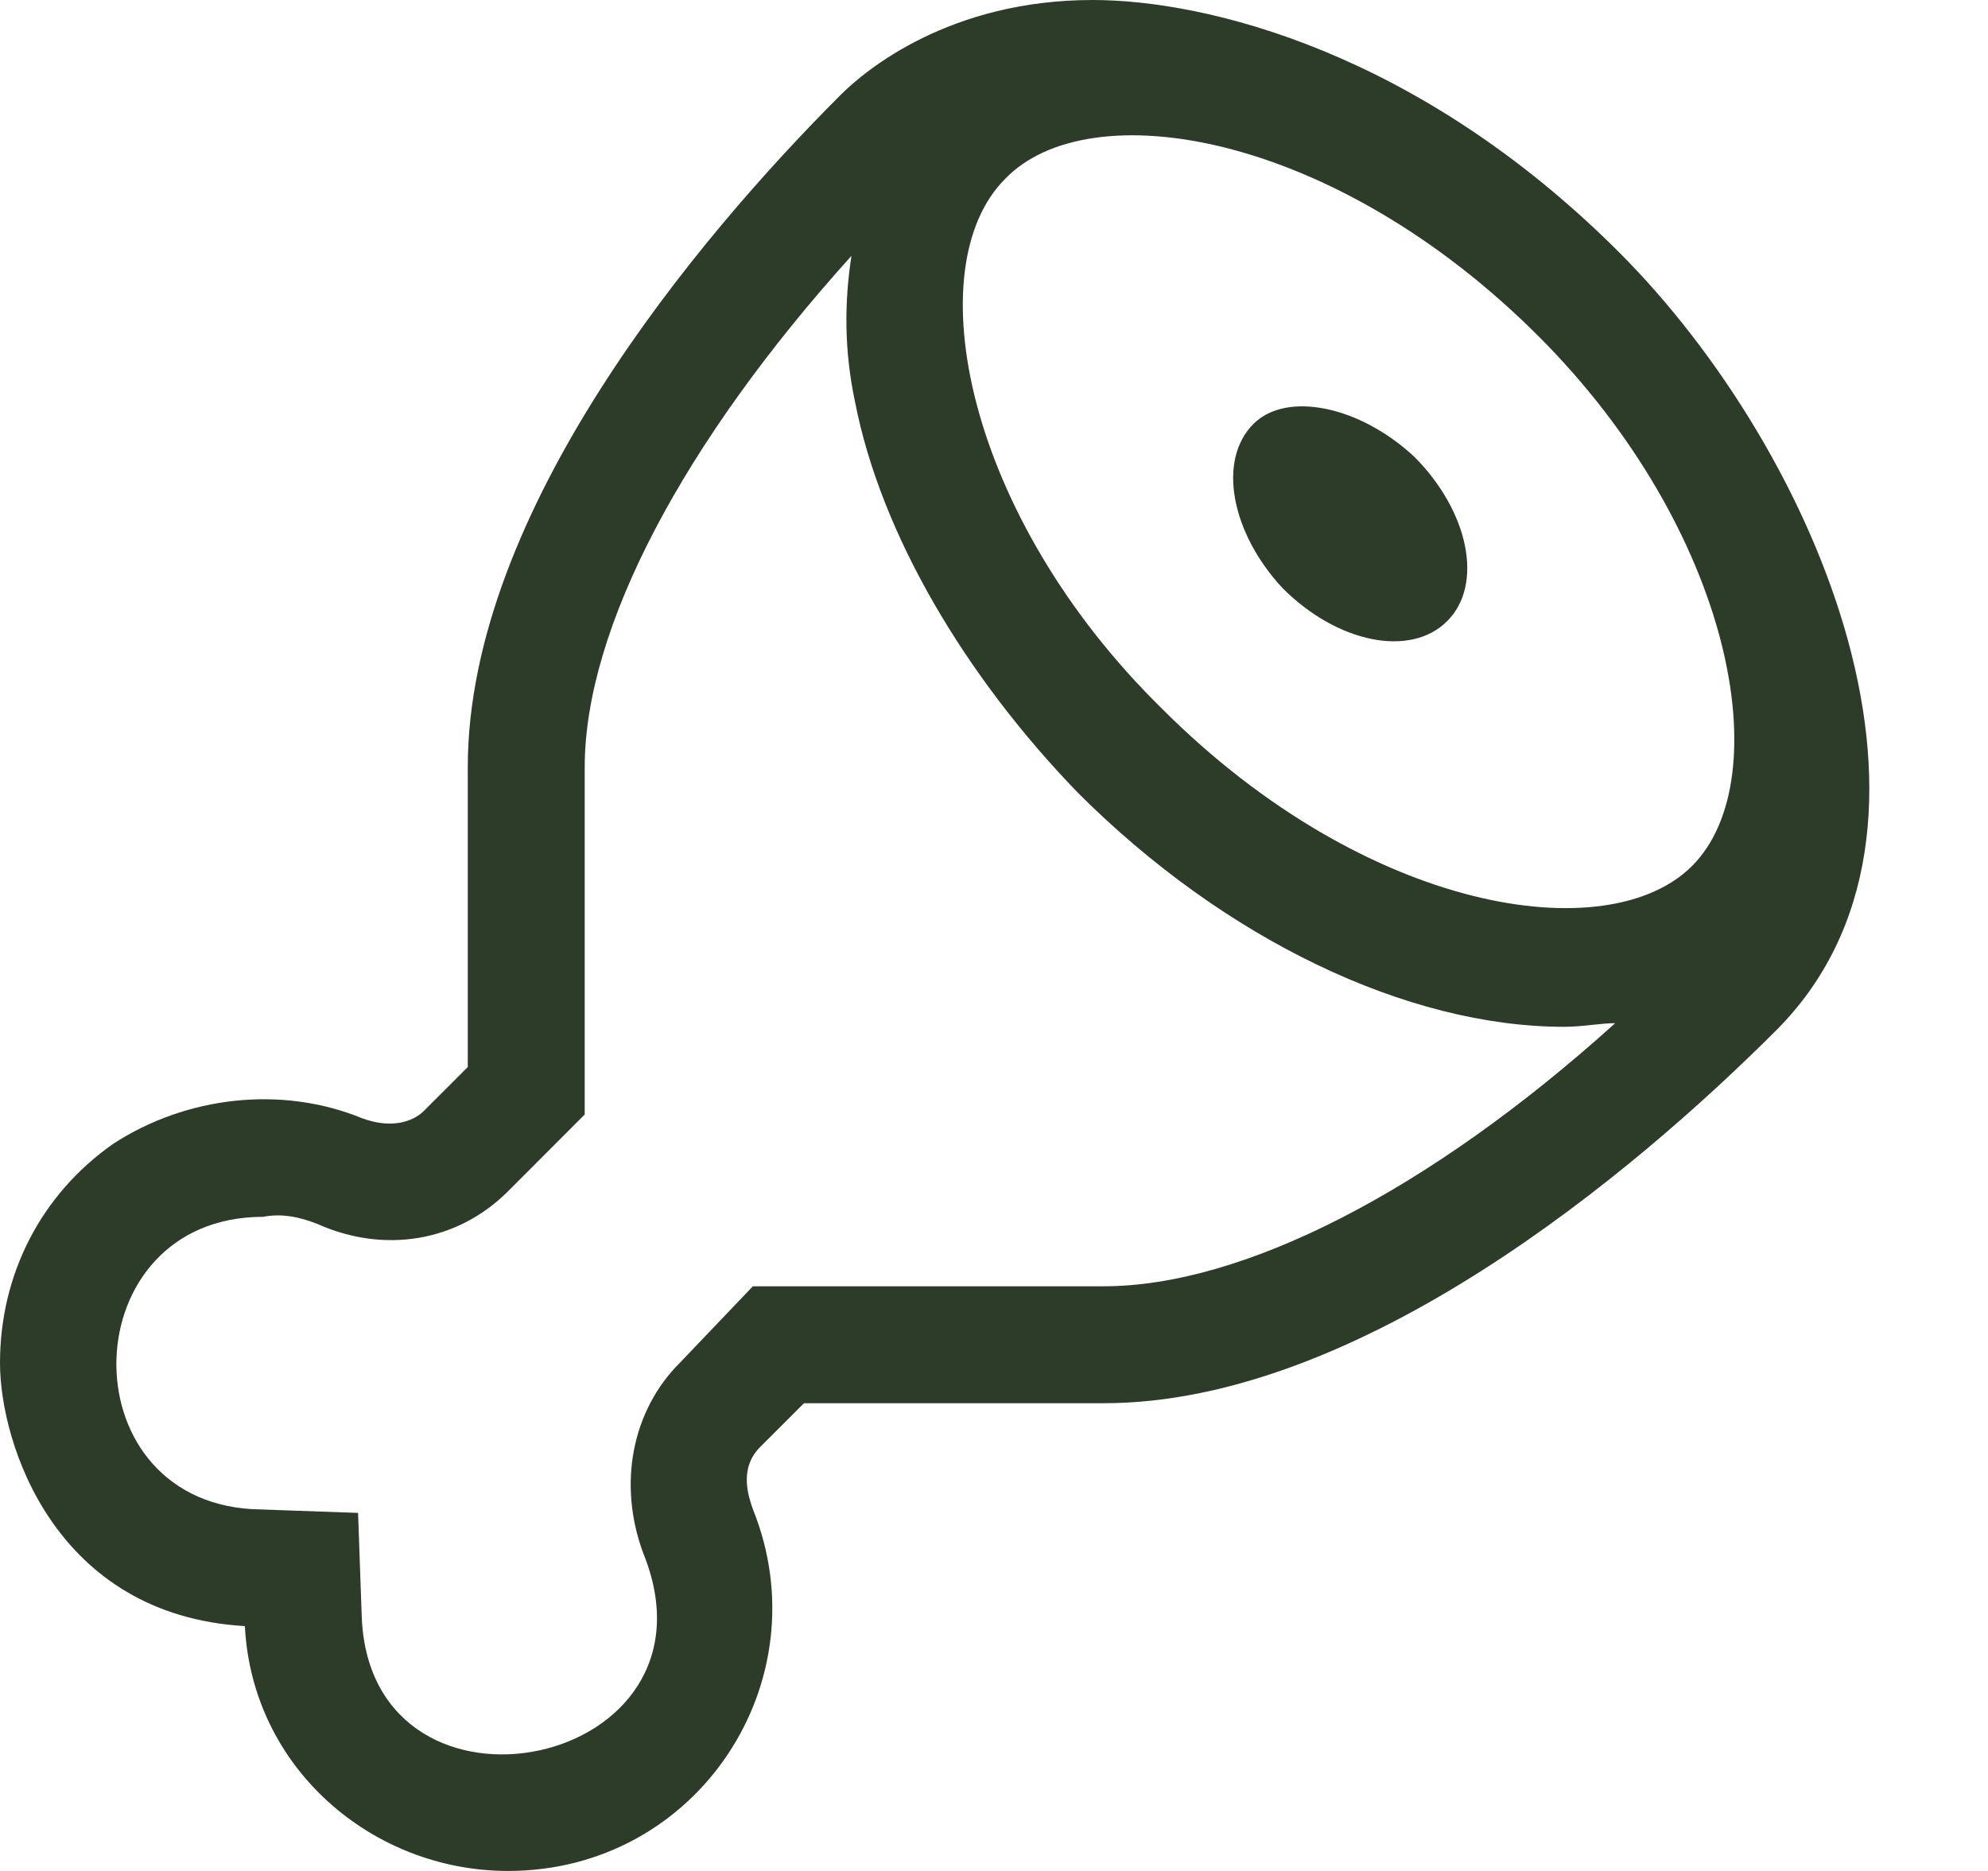
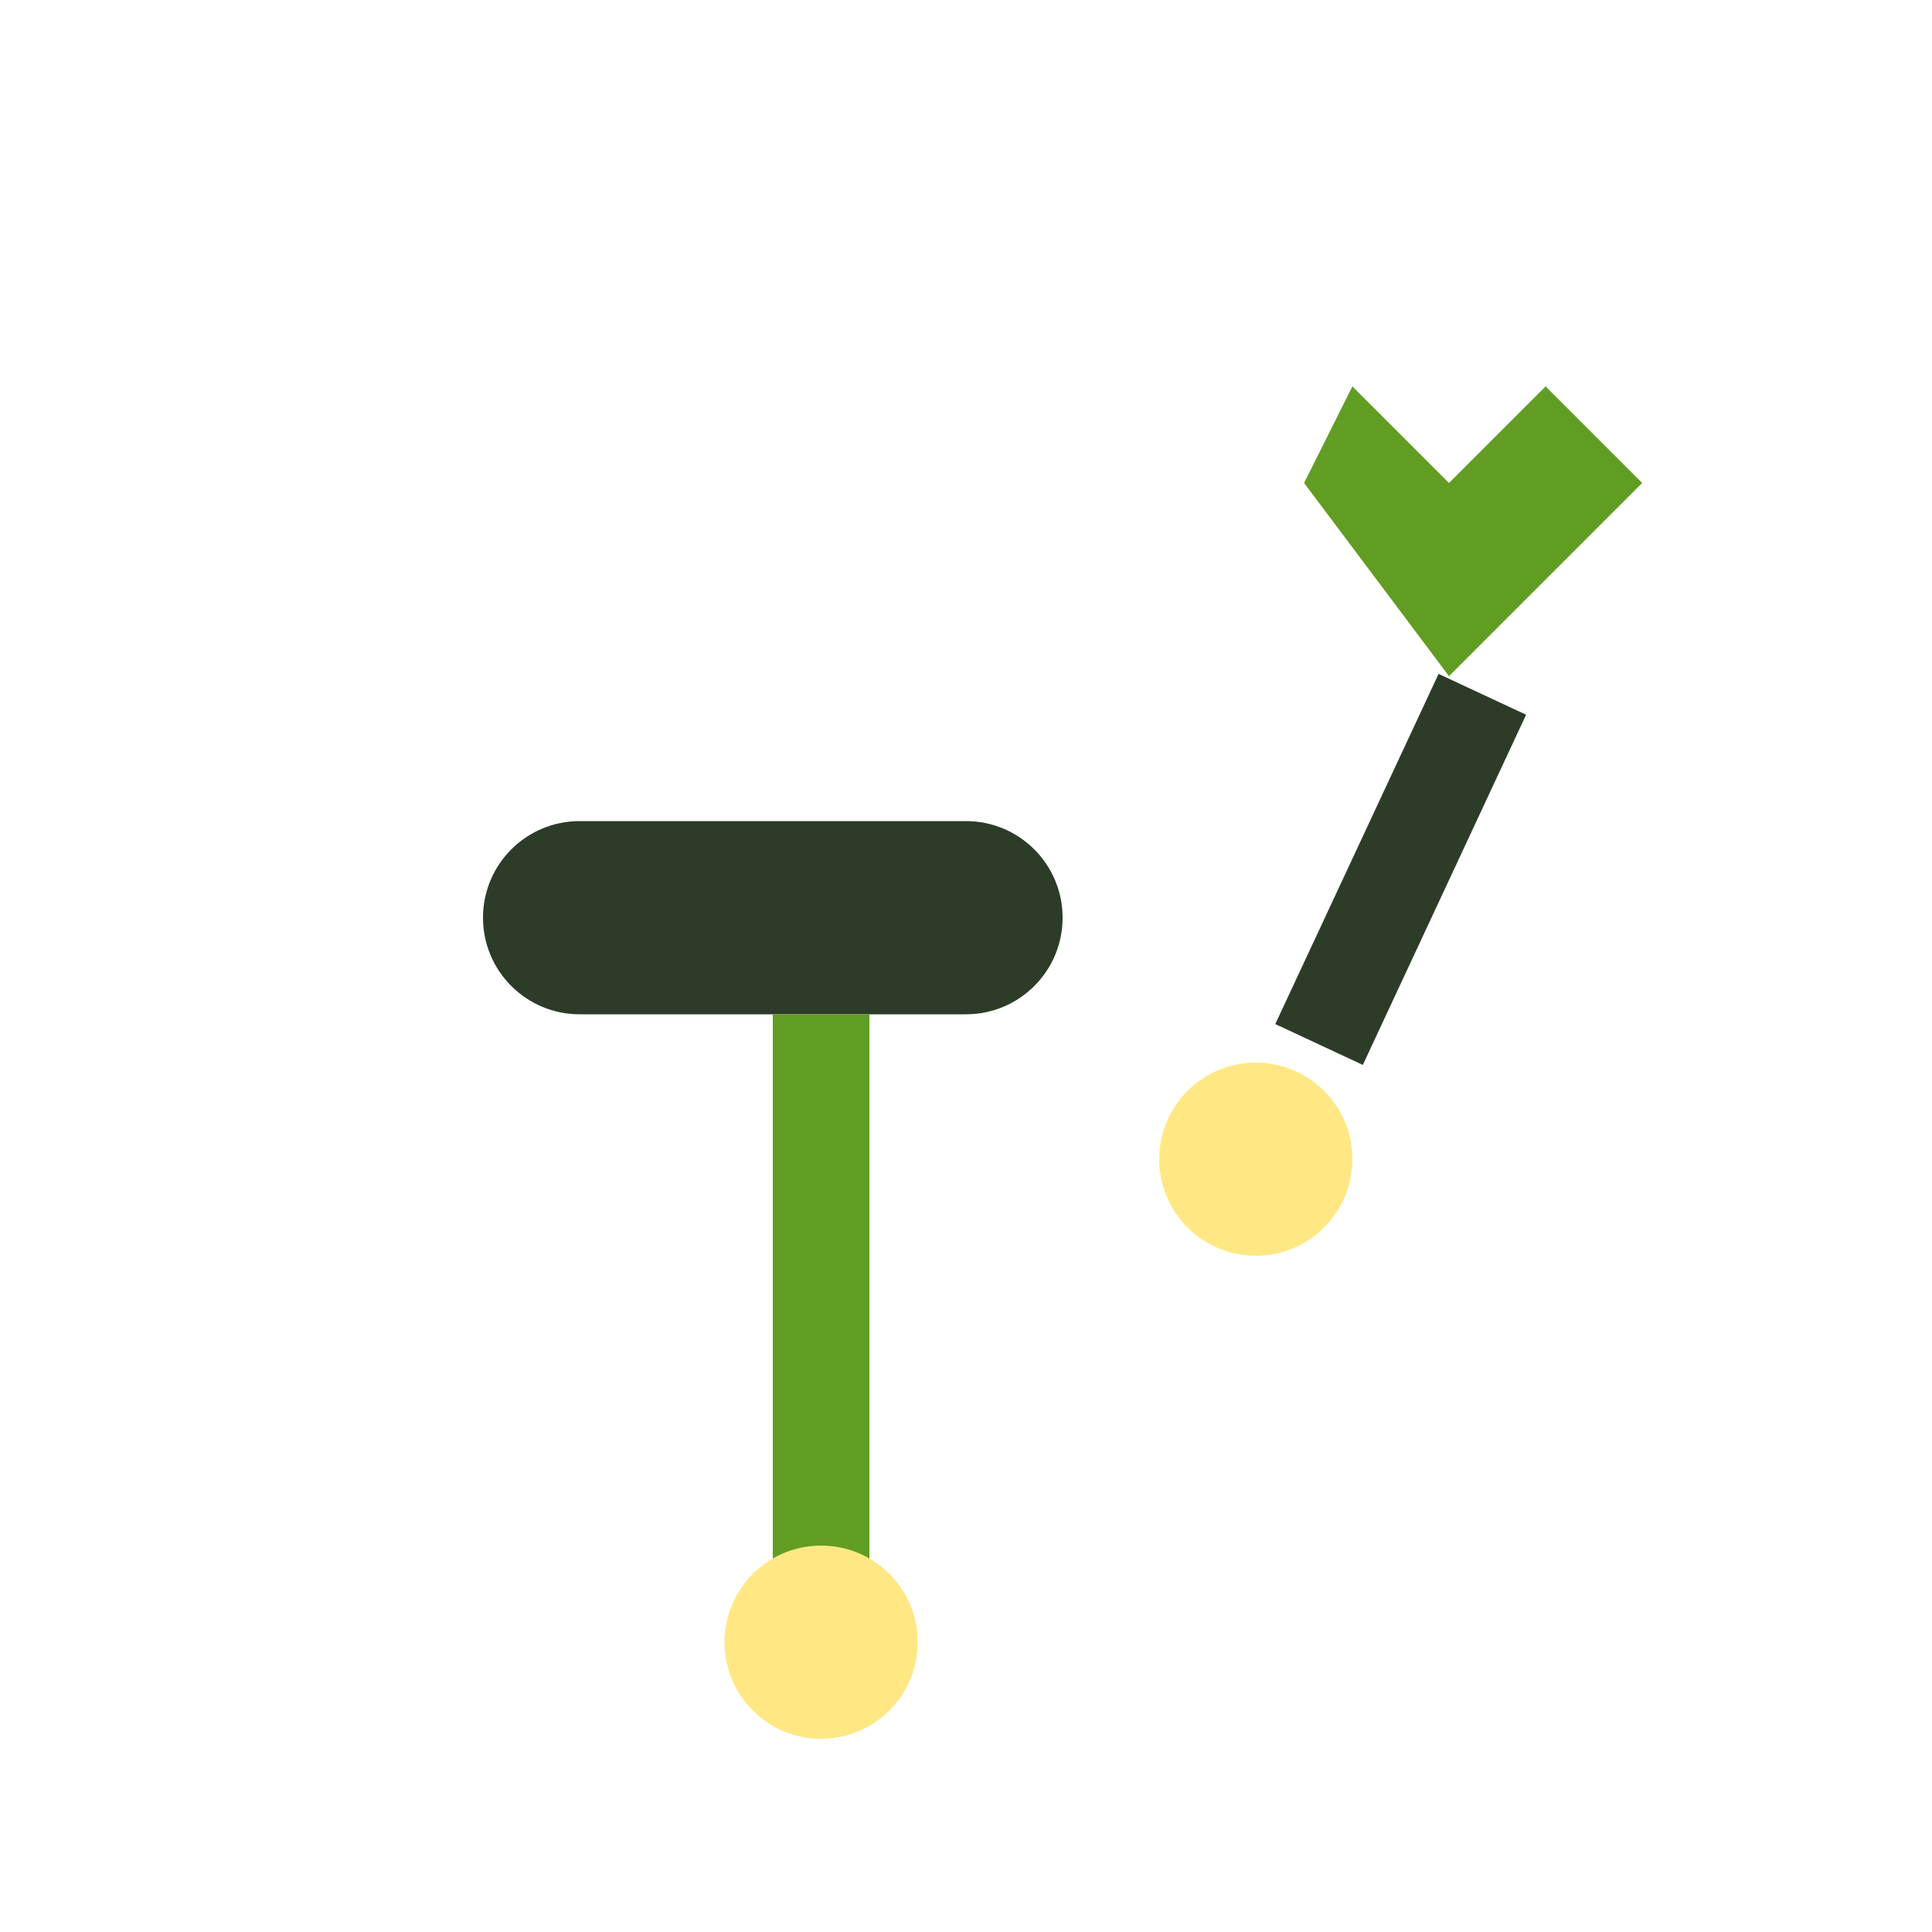
- <svg xmlns="http://www.w3.org/2000/svg" width="17" height="16" viewBox="0 0 17 16" fill="none">
-   <path d="M10.719 3.625C11 3.344 11.625 3.469 12.094 3.906C12.562 4.375 12.688 5 12.375 5.312C12.062 5.625 11.438 5.5 10.969 5.031C10.531 4.562 10.406 3.938 10.719 3.625ZM13.844 2.156C15.562 3.875 16.906 7.094 15.188 8.812C13.969 10.031 11.625 12 9.438 12H6.875L6.5 12.375C6.312 12.562 6.406 12.812 6.438 12.906C7.031 14.375 5.969 16 4.344 16C3.188 16 2.156 15.125 2.094 13.906C0.469 13.812 0 12.344 0 11.656C0 10.906 0.344 10.219 0.969 9.781C1.594 9.375 2.406 9.281 3.094 9.562C3.344 9.656 3.531 9.594 3.625 9.5L4 9.125V6.562C4 4.375 5.969 2.031 7.188 0.812C7.406 0.594 8.125 0 9.344 0C10.312 0 12.125 0.438 13.844 2.156ZM9.438 11C10.625 11 12.219 10.188 13.812 8.75C13.688 8.75 13.531 8.781 13.375 8.781C12.031 8.781 10.469 8.031 9.219 6.781C8.25 5.781 7.531 4.562 7.312 3.438C7.219 3 7.219 2.594 7.281 2.188C5.844 3.781 5 5.375 5 6.562V9.531L4.344 10.188C3.906 10.625 3.281 10.719 2.719 10.469C2.562 10.406 2.406 10.375 2.25 10.406C0.625 10.406 0.562 12.812 2.156 12.906L3.062 12.938L3.094 13.844C3.188 15.75 6.25 15.125 5.5 13.281C5.281 12.688 5.406 12.062 5.812 11.656L6.438 11H9.438ZM14.469 7.406C15.219 6.656 14.812 4.531 13.156 2.875C11.406 1.125 9.312 0.781 8.594 1.531C7.844 2.281 8.25 4.406 9.938 6.062C11.688 7.812 13.75 8.125 14.469 7.406Z" fill="#2C3C28" />
+ <svg xmlns="http://www.w3.org/2000/svg" width="40" height="40" viewBox="0 0 40 40" fill="none">
+   <g transform="translate(2, 2)">
+     <rect x="8" y="15" width="12" height="4" rx="2" fill="#2C3C28" />
+     <rect x="14" y="19" width="2" height="12" fill="#629D23" />
+     <circle cx="15" cy="32" r="2" fill="#FFE884" />
+     <path d="M25 8 L28 12 L32 8 L30 6 L28 8 L26 6 Z" fill="#629D23" />
+     <rect x="26" y="12" width="2" height="8" fill="#2C3C28" transform="rotate(25 27 16)" />
+     <circle cx="24" cy="22" r="2" fill="#FFE884" />
+   </g>
</svg>
